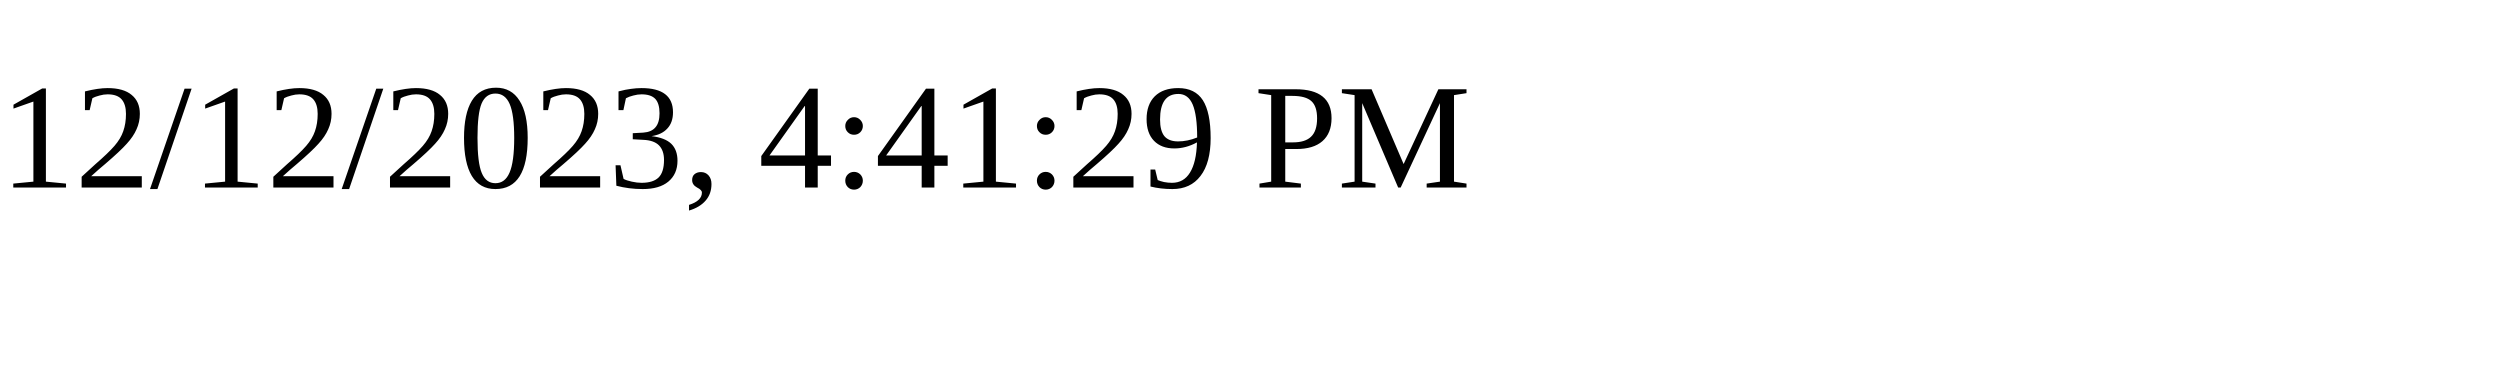
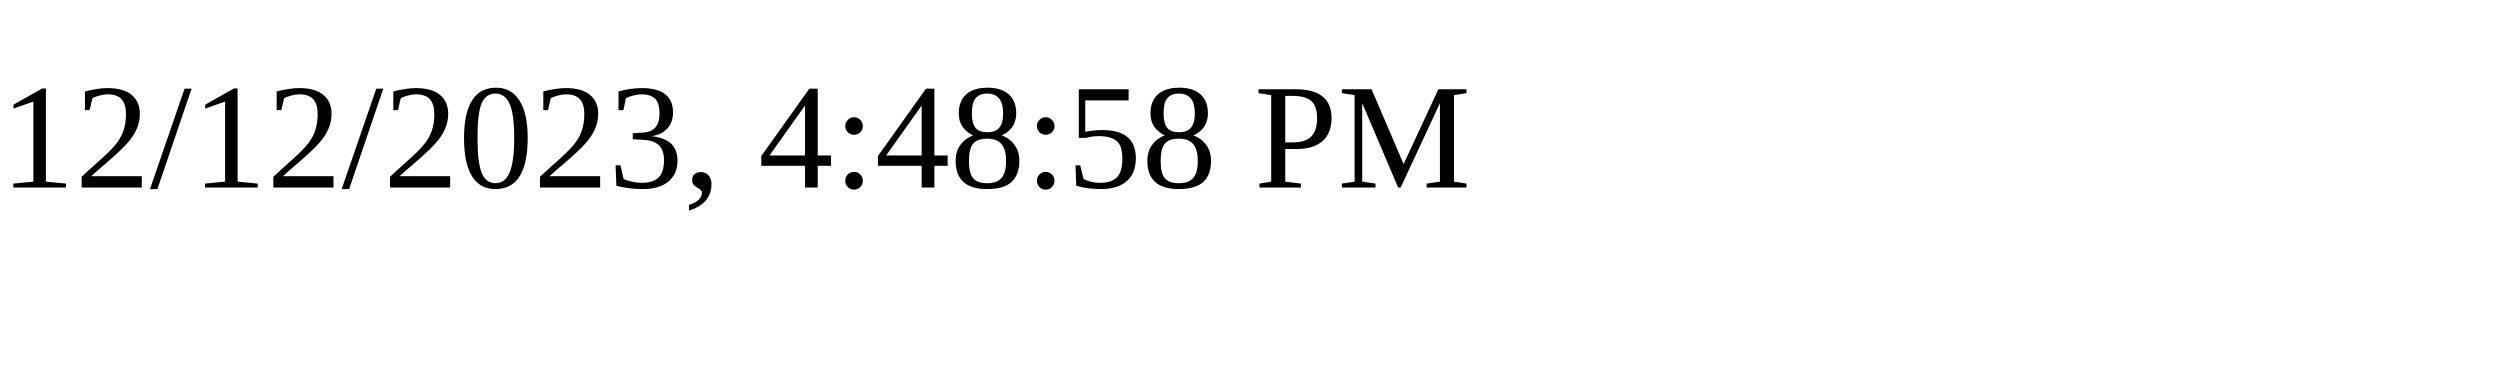
<svg xmlns="http://www.w3.org/2000/svg" height="30" width="200">
-   <text x="0" y="15">12/12/2023, 4:41:29 PM</text>
+   <text x="0" y="15">12/12/2023, 4:48:58 PM</text>
</svg>
